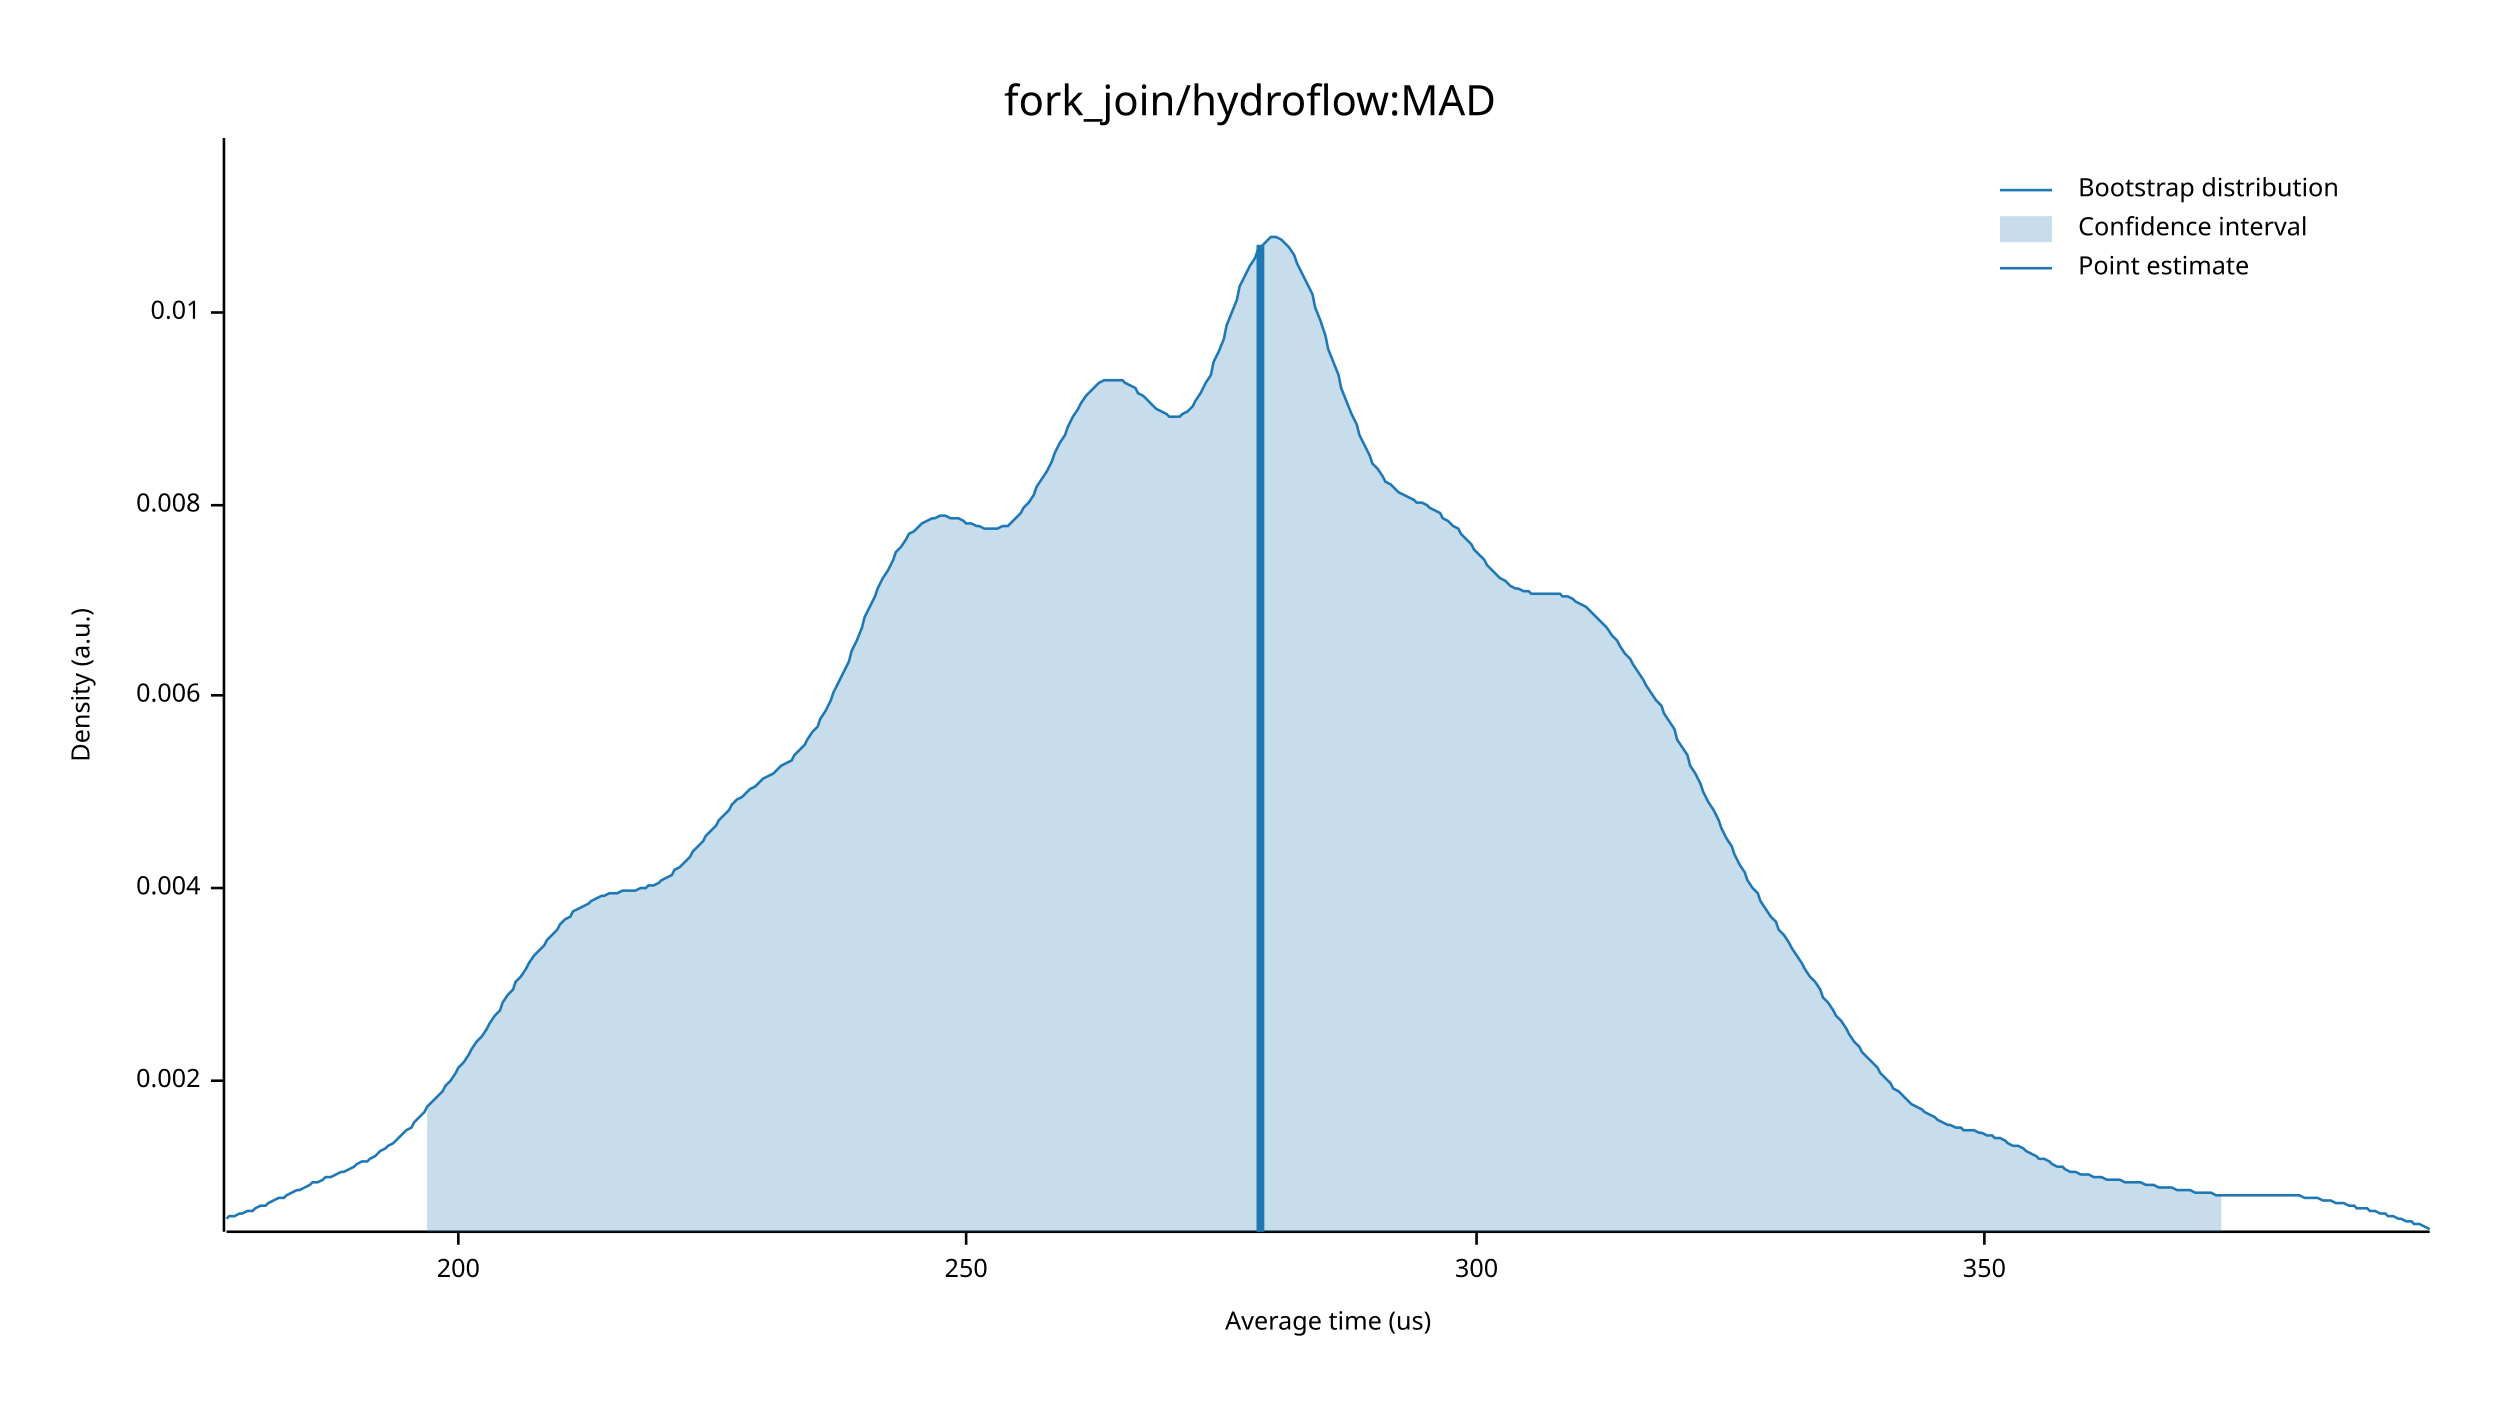
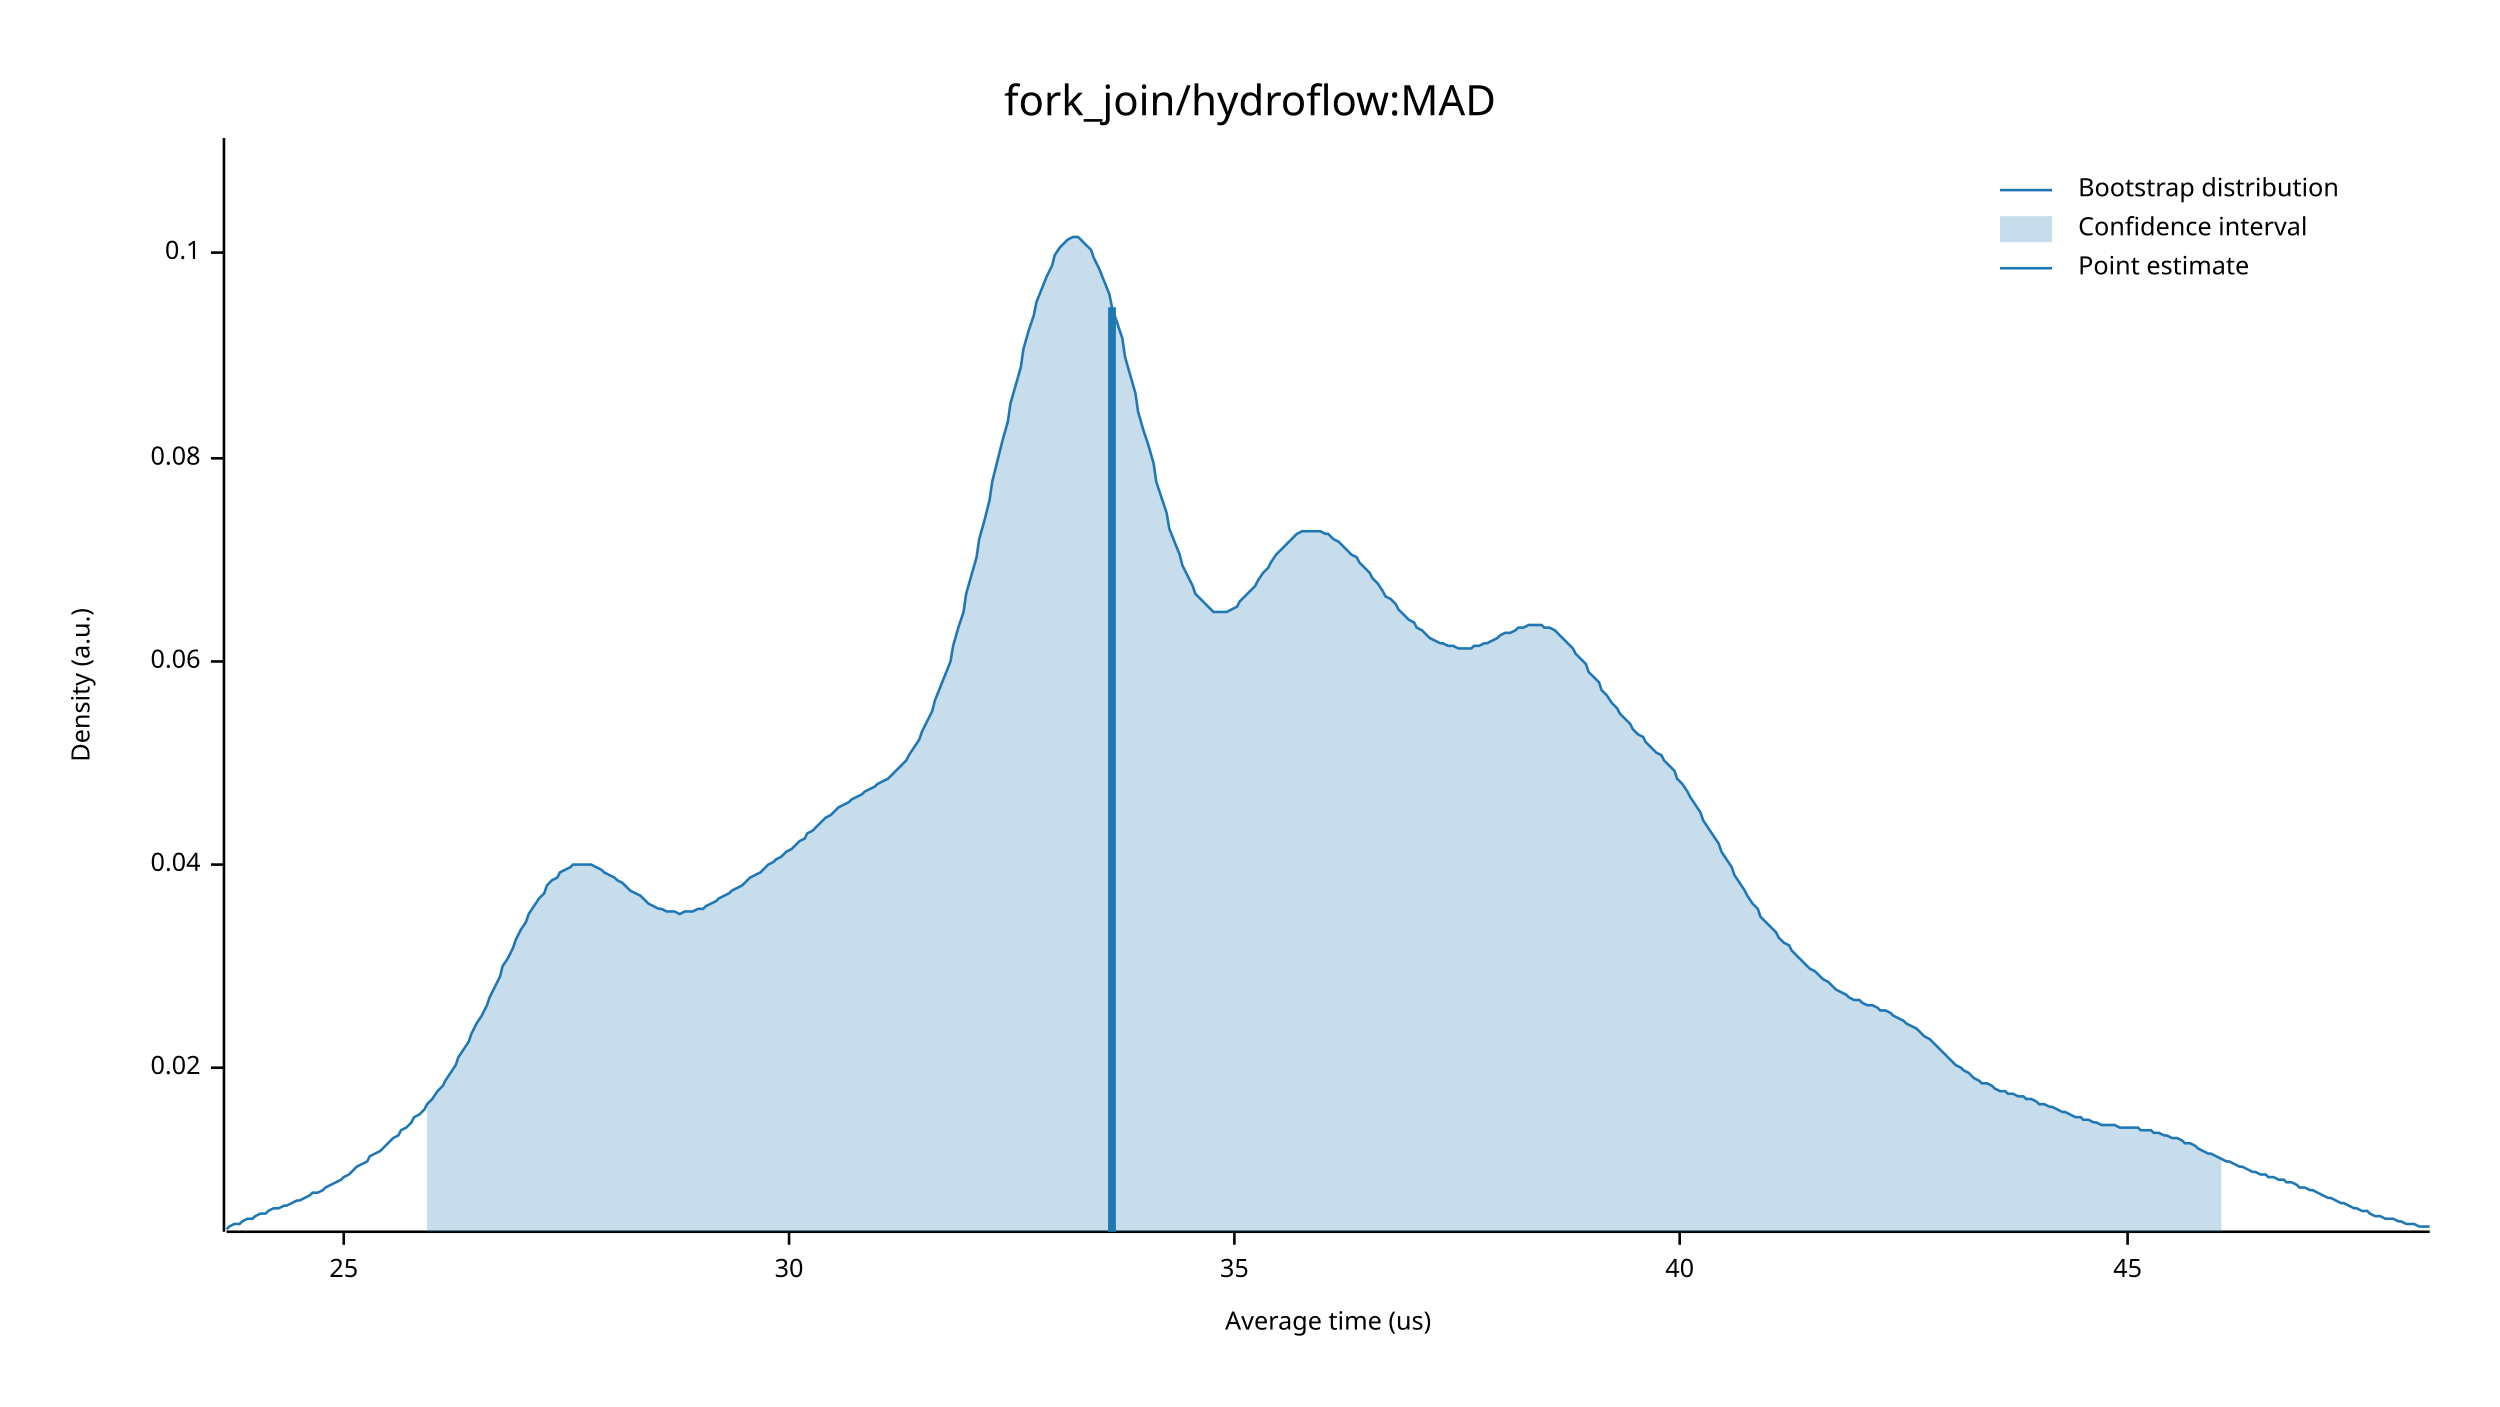
<svg xmlns="http://www.w3.org/2000/svg" width="960" height="540" viewBox="0 0 960 540">
  <text x="480" y="32" dy="0.76em" text-anchor="middle" font-family="sans-serif" font-size="16.129" opacity="1" fill="#000000">
fork_join/hydroflow:MAD
</text>
  <text x="27" y="263" dy="0.76em" text-anchor="middle" font-family="sans-serif" font-size="9.677" opacity="1" fill="#000000" transform="rotate(270, 27, 263)">
Density (a.u.)
</text>
  <text x="510" y="513" dy="-0.5ex" text-anchor="middle" font-family="sans-serif" font-size="9.677" opacity="1" fill="#000000">
Average time (us)
</text>
  <polyline fill="none" opacity="1" stroke="#000000" stroke-width="1" points="86,53 86,473 " />
-   <text x="77" y="415" dy="0.5ex" text-anchor="end" font-family="sans-serif" font-size="9.677" opacity="1" fill="#000000">
- 0.002
+   <text x="77" y="410" dy="0.5ex" text-anchor="end" font-family="sans-serif" font-size="9.677" opacity="1" fill="#000000">
+ 0.02
</text>
-   <polyline fill="none" opacity="1" stroke="#000000" stroke-width="1" points="81,415 86,415 " />
-   <text x="77" y="341" dy="0.5ex" text-anchor="end" font-family="sans-serif" font-size="9.677" opacity="1" fill="#000000">
- 0.004
+   <polyline fill="none" opacity="1" stroke="#000000" stroke-width="1" points="81,410 86,410 " />
+   <text x="77" y="332" dy="0.5ex" text-anchor="end" font-family="sans-serif" font-size="9.677" opacity="1" fill="#000000">
+ 0.04
</text>
-   <polyline fill="none" opacity="1" stroke="#000000" stroke-width="1" points="81,341 86,341 " />
-   <text x="77" y="267" dy="0.5ex" text-anchor="end" font-family="sans-serif" font-size="9.677" opacity="1" fill="#000000">
- 0.006
+   <polyline fill="none" opacity="1" stroke="#000000" stroke-width="1" points="81,332 86,332 " />
+   <text x="77" y="254" dy="0.5ex" text-anchor="end" font-family="sans-serif" font-size="9.677" opacity="1" fill="#000000">
+ 0.06
</text>
-   <polyline fill="none" opacity="1" stroke="#000000" stroke-width="1" points="81,267 86,267 " />
-   <text x="77" y="194" dy="0.5ex" text-anchor="end" font-family="sans-serif" font-size="9.677" opacity="1" fill="#000000">
- 0.008
+   <polyline fill="none" opacity="1" stroke="#000000" stroke-width="1" points="81,254 86,254 " />
+   <text x="77" y="176" dy="0.5ex" text-anchor="end" font-family="sans-serif" font-size="9.677" opacity="1" fill="#000000">
+ 0.08
</text>
-   <polyline fill="none" opacity="1" stroke="#000000" stroke-width="1" points="81,194 86,194 " />
-   <text x="77" y="120" dy="0.5ex" text-anchor="end" font-family="sans-serif" font-size="9.677" opacity="1" fill="#000000">
- 0.01
+   <polyline fill="none" opacity="1" stroke="#000000" stroke-width="1" points="81,176 86,176 " />
+   <text x="77" y="97" dy="0.5ex" text-anchor="end" font-family="sans-serif" font-size="9.677" opacity="1" fill="#000000">
+ 0.1
</text>
-   <polyline fill="none" opacity="1" stroke="#000000" stroke-width="1" points="81,120 86,120 " />
+   <polyline fill="none" opacity="1" stroke="#000000" stroke-width="1" points="81,97 86,97 " />
  <polyline fill="none" opacity="1" stroke="#000000" stroke-width="1" points="87,473 933,473 " />
-   <text x="176" y="483" dy="0.76em" text-anchor="middle" font-family="sans-serif" font-size="9.677" opacity="1" fill="#000000">
- 200
+   <text x="132" y="483" dy="0.76em" text-anchor="middle" font-family="sans-serif" font-size="9.677" opacity="1" fill="#000000">
+ 25
</text>
-   <polyline fill="none" opacity="1" stroke="#000000" stroke-width="1" points="176,473 176,478 " />
-   <text x="371" y="483" dy="0.76em" text-anchor="middle" font-family="sans-serif" font-size="9.677" opacity="1" fill="#000000">
- 250
+   <polyline fill="none" opacity="1" stroke="#000000" stroke-width="1" points="132,473 132,478 " />
+   <text x="303" y="483" dy="0.76em" text-anchor="middle" font-family="sans-serif" font-size="9.677" opacity="1" fill="#000000">
+ 30
</text>
-   <polyline fill="none" opacity="1" stroke="#000000" stroke-width="1" points="371,473 371,478 " />
-   <text x="567" y="483" dy="0.76em" text-anchor="middle" font-family="sans-serif" font-size="9.677" opacity="1" fill="#000000">
- 300
+   <polyline fill="none" opacity="1" stroke="#000000" stroke-width="1" points="303,473 303,478 " />
+   <text x="474" y="483" dy="0.76em" text-anchor="middle" font-family="sans-serif" font-size="9.677" opacity="1" fill="#000000">
+ 35
</text>
-   <polyline fill="none" opacity="1" stroke="#000000" stroke-width="1" points="567,473 567,478 " />
-   <text x="762" y="483" dy="0.76em" text-anchor="middle" font-family="sans-serif" font-size="9.677" opacity="1" fill="#000000">
- 350
+   <polyline fill="none" opacity="1" stroke="#000000" stroke-width="1" points="474,473 474,478 " />
+   <text x="645" y="483" dy="0.76em" text-anchor="middle" font-family="sans-serif" font-size="9.677" opacity="1" fill="#000000">
+ 40
</text>
-   <polyline fill="none" opacity="1" stroke="#000000" stroke-width="1" points="762,473 762,478 " />
-   <polyline fill="none" opacity="1" stroke="#1F78B4" stroke-width="1" points="87,468 88,467 90,467 92,466 93,466 95,465 97,465 98,464 100,463 102,463 103,462 105,461 107,460 109,460 110,459 112,458 114,457 115,457 117,456 119,455 120,454 122,454 124,453 125,452 127,452 129,451 131,450 132,450 134,449 136,448 137,447 139,446 141,446 142,445 144,444 146,442 148,441 149,440 151,439 153,437 154,436 156,434 158,433 159,431 161,429 163,427 164,425 166,423 168,421 170,419 171,417 173,415 175,412 176,410 178,408 180,405 181,403 183,400 185,398 187,395 188,393 190,390 192,388 193,385 195,382 197,380 198,377 200,375 202,372 203,370 205,367 207,365 209,363 210,361 212,359 214,357 215,355 217,353 219,352 220,350 222,349 224,348 226,347 227,346 229,345 231,344 232,344 234,343 236,343 237,343 239,342 241,342 242,342 244,342 246,341 248,341 249,340 251,340 253,339 254,338 256,337 258,336 259,334 261,333 263,331 265,329 266,327 268,325 270,323 271,321 273,319 275,317 276,315 278,313 280,311 281,309 283,307 285,306 287,304 288,303 290,302 292,300 293,299 295,298 297,297 298,296 300,294 302,293 304,292 305,290 307,288 309,286 310,284 312,281 314,279 315,276 317,273 319,269 320,266 322,262 324,258 326,254 327,250 329,246 331,241 332,237 334,233 336,229 337,226 339,222 341,219 343,215 344,212 346,210 348,207 349,205 351,204 353,202 354,201 356,200 358,199 359,199 361,198 363,198 365,199 366,199 368,199 370,200 371,201 373,201 375,202 376,202 378,203 380,203 381,203 383,203 385,202 387,202 388,201 390,199 392,197 393,195 395,193 397,190 398,187 400,184 402,181 404,177 405,174 407,170 409,167 410,164 412,160 414,157 415,155 417,152 419,150 420,149 422,147 424,146 426,146 427,146 429,146 431,146 432,147 434,148 436,149 437,151 439,152 441,154 443,156 444,157 446,158 448,159 449,160 451,160 453,160 454,159 456,158 458,156 459,154 461,151 463,147 465,144 466,139 468,135 470,130 471,125 473,120 475,115 476,110 478,106 480,102 482,99 483,96 485,94 487,92 488,91 490,91 492,92 493,93 495,95 497,98 498,101 500,105 502,109 504,113 505,118 507,123 509,129 510,134 512,139 514,144 515,149 517,154 519,159 521,163 522,167 524,171 526,175 527,178 529,180 531,183 532,185 534,186 536,188 537,189 539,190 541,191 543,192 544,193 546,193 548,194 549,195 551,196 553,197 554,199 556,200 558,202 560,203 561,205 563,207 565,209 566,211 568,213 570,215 571,217 573,219 575,221 576,222 578,223 580,225 582,226 583,226 585,227 587,227 588,228 590,228 592,228 593,228 595,228 597,228 599,228 600,229 602,229 604,230 605,231 607,232 609,233 610,234 612,236 614,238 615,239 617,241 619,244 621,246 622,248 624,251 626,253 627,255 629,258 631,261 632,263 634,266 636,269 638,271 639,274 641,277 643,280 644,284 646,287 648,290 649,294 651,297 653,301 654,304 656,308 658,311 660,315 661,318 663,322 665,325 666,328 668,332 670,335 671,338 673,341 675,343 676,346 678,349 680,352 682,354 683,357 685,359 687,362 688,364 690,367 692,370 693,372 695,375 697,377 699,380 700,383 702,385 704,388 705,390 707,392 709,395 710,397 712,400 714,402 715,404 717,406 719,408 721,410 722,412 724,414 726,416 727,418 729,419 731,421 732,422 734,424 736,425 738,426 739,427 741,428 743,429 744,430 746,431 748,432 749,432 751,433 753,433 754,434 756,434 758,434 760,435 761,435 763,436 765,436 766,437 768,437 770,438 771,439 773,440 775,440 777,441 778,442 780,443 782,444 783,445 785,445 787,446 788,447 790,448 792,448 793,449 795,450 797,450 799,451 800,451 802,451 804,452 805,452 807,452 809,453 810,453 812,453 814,453 816,454 817,454 819,454 821,454 822,454 824,455 826,455 827,455 829,456 831,456 832,456 834,456 836,457 838,457 839,457 841,457 843,458 844,458 846,458 848,458 849,458 851,459 853,459 855,459 856,459 858,459 860,459 861,459 863,459 865,459 866,459 868,459 870,459 871,459 873,459 875,459 877,459 878,459 880,459 882,459 883,459 885,460 887,460 888,460 890,460 892,461 894,461 895,461 897,462 899,462 900,462 902,463 904,463 905,464 907,464 909,464 910,465 912,465 914,466 916,466 917,467 919,467 921,468 922,468 924,469 926,469 927,470 929,470 931,471 933,472 " />
-   <polygon opacity="0.25" fill="#1F78B4" points="164,425 166,423 168,421 170,419 171,417 173,415 175,412 176,410 178,408 180,405 181,403 183,400 185,398 187,395 188,393 190,390 192,388 193,385 195,382 197,380 198,377 200,375 202,372 203,370 205,367 207,365 209,363 210,361 212,359 214,357 215,355 217,353 219,352 220,350 222,349 224,348 226,347 227,346 229,345 231,344 232,344 234,343 236,343 237,343 239,342 241,342 242,342 244,342 246,341 248,341 249,340 251,340 253,339 254,338 256,337 258,336 259,334 261,333 263,331 265,329 266,327 268,325 270,323 271,321 273,319 275,317 276,315 278,313 280,311 281,309 283,307 285,306 287,304 288,303 290,302 292,300 293,299 295,298 297,297 298,296 300,294 302,293 304,292 305,290 307,288 309,286 310,284 312,281 314,279 315,276 317,273 319,269 320,266 322,262 324,258 326,254 327,250 329,246 331,241 332,237 334,233 336,229 337,226 339,222 341,219 343,215 344,212 346,210 348,207 349,205 351,204 353,202 354,201 356,200 358,199 359,199 361,198 363,198 365,199 366,199 368,199 370,200 371,201 373,201 375,202 376,202 378,203 380,203 381,203 383,203 385,202 387,202 388,201 390,199 392,197 393,195 395,193 397,190 398,187 400,184 402,181 404,177 405,174 407,170 409,167 410,164 412,160 414,157 415,155 417,152 419,150 420,149 422,147 424,146 426,146 427,146 429,146 431,146 432,147 434,148 436,149 437,151 439,152 441,154 443,156 444,157 446,158 448,159 449,160 451,160 453,160 454,159 456,158 458,156 459,154 461,151 463,147 465,144 466,139 468,135 470,130 471,125 473,120 475,115 476,110 478,106 480,102 482,99 483,96 485,94 487,92 488,91 490,91 492,92 493,93 495,95 497,98 498,101 500,105 502,109 504,113 505,118 507,123 509,129 510,134 512,139 514,144 515,149 517,154 519,159 521,163 522,167 524,171 526,175 527,178 529,180 531,183 532,185 534,186 536,188 537,189 539,190 541,191 543,192 544,193 546,193 548,194 549,195 551,196 553,197 554,199 556,200 558,202 560,203 561,205 563,207 565,209 566,211 568,213 570,215 571,217 573,219 575,221 576,222 578,223 580,225 582,226 583,226 585,227 587,227 588,228 590,228 592,228 593,228 595,228 597,228 599,228 600,229 602,229 604,230 605,231 607,232 609,233 610,234 612,236 614,238 615,239 617,241 619,244 621,246 622,248 624,251 626,253 627,255 629,258 631,261 632,263 634,266 636,269 638,271 639,274 641,277 643,280 644,284 646,287 648,290 649,294 651,297 653,301 654,304 656,308 658,311 660,315 661,318 663,322 665,325 666,328 668,332 670,335 671,338 673,341 675,343 676,346 678,349 680,352 682,354 683,357 685,359 687,362 688,364 690,367 692,370 693,372 695,375 697,377 699,380 700,383 702,385 704,388 705,390 707,392 709,395 710,397 712,400 714,402 715,404 717,406 719,408 721,410 722,412 724,414 726,416 727,418 729,419 731,421 732,422 734,424 736,425 738,426 739,427 741,428 743,429 744,430 746,431 748,432 749,432 751,433 753,433 754,434 756,434 758,434 760,435 761,435 763,436 765,436 766,437 768,437 770,438 771,439 773,440 775,440 777,441 778,442 780,443 782,444 783,445 785,445 787,446 788,447 790,448 792,448 793,449 795,450 797,450 799,451 800,451 802,451 804,452 805,452 807,452 809,453 810,453 812,453 814,453 816,454 817,454 819,454 821,454 822,454 824,455 826,455 827,455 829,456 831,456 832,456 834,456 836,457 838,457 839,457 841,457 843,458 844,458 846,458 848,458 849,458 851,459 853,459 853,473 164,473 " />
-   <polyline fill="none" opacity="1" stroke="#1F78B4" stroke-width="3" points="484,473 484,94 " />
+   <polyline fill="none" opacity="1" stroke="#000000" stroke-width="1" points="645,473 645,478 " />
+   <text x="817" y="483" dy="0.76em" text-anchor="middle" font-family="sans-serif" font-size="9.677" opacity="1" fill="#000000">
+ 45
+ </text>
+   <polyline fill="none" opacity="1" stroke="#000000" stroke-width="1" points="817,473 817,478 " />
+   <polyline fill="none" opacity="1" stroke="#1F78B4" stroke-width="1" points="87,472 88,471 90,470 92,470 93,469 95,468 97,468 98,467 100,466 102,466 103,465 105,464 107,464 109,463 110,463 112,462 114,461 115,461 117,460 119,459 120,458 122,458 124,457 125,456 127,455 129,454 131,453 132,452 134,451 136,449 137,448 139,447 141,446 142,444 144,443 146,442 148,440 149,439 151,437 153,436 154,434 156,433 158,431 159,429 161,428 163,426 164,424 166,422 168,419 170,417 171,415 173,412 175,409 176,406 178,403 180,400 181,397 183,393 185,390 187,386 188,383 190,379 192,375 193,371 195,368 197,364 198,361 200,357 202,354 203,351 205,348 207,345 209,343 210,340 212,338 214,337 215,335 217,334 219,333 220,332 222,332 224,332 226,332 227,332 229,333 231,334 232,335 234,336 236,337 237,338 239,339 241,341 242,342 244,343 246,344 248,346 249,347 251,348 253,349 254,349 256,350 258,350 259,350 261,351 263,350 265,350 266,350 268,349 270,349 271,348 273,347 275,346 276,345 278,344 280,343 281,342 283,341 285,340 287,338 288,337 290,336 292,335 293,334 295,332 297,331 298,330 300,329 302,327 304,326 305,325 307,323 309,322 310,320 312,319 314,317 315,316 317,314 319,313 320,312 322,310 324,309 326,308 327,307 329,306 331,305 332,304 334,303 336,302 337,301 339,300 341,299 343,297 344,296 346,294 348,292 349,290 351,287 353,284 354,281 356,277 358,273 359,269 361,264 363,259 365,254 366,248 368,241 370,235 371,228 373,221 375,214 376,207 378,200 380,192 381,185 383,177 385,169 387,162 388,155 390,148 392,141 393,134 395,127 397,121 398,116 400,111 402,106 404,102 405,98 407,95 409,93 410,92 412,91 414,91 415,92 417,94 419,96 420,99 422,103 424,108 426,113 427,118 429,124 431,130 432,137 434,144 436,151 437,158 439,165 441,171 443,178 444,185 446,191 448,197 449,203 451,208 453,213 454,217 456,221 458,225 459,228 461,230 463,232 465,234 466,235 468,235 470,235 471,235 473,234 475,233 476,231 478,229 480,227 482,225 483,223 485,220 487,218 488,216 490,213 492,211 493,210 495,208 497,206 498,205 500,204 502,204 504,204 505,204 507,204 509,205 510,205 512,207 514,208 515,209 517,211 519,213 521,214 522,216 524,218 526,220 527,222 529,224 531,227 532,229 534,230 536,232 537,234 539,236 541,238 543,239 544,241 546,242 548,244 549,245 551,246 553,247 554,247 556,248 558,248 560,249 561,249 563,249 565,249 566,248 568,248 570,247 571,247 573,246 575,245 576,244 578,243 580,243 582,242 583,241 585,241 587,240 588,240 590,240 592,240 593,241 595,241 597,242 599,244 600,245 602,247 604,249 605,251 607,253 609,255 610,258 612,260 614,262 615,265 617,267 619,270 621,272 622,274 624,276 626,278 627,280 629,282 631,283 632,285 634,287 636,289 638,290 639,292 641,294 643,296 644,299 646,301 648,304 649,306 651,309 653,312 654,315 656,318 658,321 660,324 661,327 663,330 665,333 666,336 668,339 670,342 671,344 673,347 675,349 676,352 678,354 680,356 682,358 683,360 685,362 687,363 688,365 690,367 692,369 693,370 695,372 697,373 699,375 700,376 702,377 704,379 705,380 707,381 709,382 710,383 712,384 714,384 715,385 717,386 719,386 721,387 722,388 724,388 726,389 727,390 729,391 731,392 732,393 734,394 736,395 738,397 739,398 741,399 743,401 744,402 746,404 748,406 749,407 751,409 753,410 754,411 756,412 758,414 760,415 761,416 763,416 765,417 766,418 768,419 770,419 771,420 773,420 775,421 777,421 778,422 780,422 782,423 783,424 785,424 787,425 788,425 790,426 792,427 793,427 795,428 797,429 799,429 800,430 802,430 804,431 805,431 807,432 809,432 810,432 812,432 814,433 816,433 817,433 819,433 821,433 822,434 824,434 826,434 827,435 829,435 831,436 832,436 834,437 836,437 838,438 839,439 841,439 843,440 844,441 846,442 848,443 849,443 851,444 853,445 855,446 856,446 858,447 860,448 861,448 863,449 865,450 866,450 868,451 870,451 871,452 873,452 875,453 877,453 878,454 880,454 882,455 883,456 885,456 887,457 888,457 890,458 892,459 894,460 895,460 897,461 899,462 900,462 902,463 904,464 905,464 907,465 909,465 910,466 912,467 914,467 916,468 917,468 919,468 921,469 922,469 924,470 926,470 927,470 929,471 931,471 933,471 " />
+   <polygon opacity="0.25" fill="#1F78B4" points="164,424 166,422 168,419 170,417 171,415 173,412 175,409 176,406 178,403 180,400 181,397 183,393 185,390 187,386 188,383 190,379 192,375 193,371 195,368 197,364 198,361 200,357 202,354 203,351 205,348 207,345 209,343 210,340 212,338 214,337 215,335 217,334 219,333 220,332 222,332 224,332 226,332 227,332 229,333 231,334 232,335 234,336 236,337 237,338 239,339 241,341 242,342 244,343 246,344 248,346 249,347 251,348 253,349 254,349 256,350 258,350 259,350 261,351 263,350 265,350 266,350 268,349 270,349 271,348 273,347 275,346 276,345 278,344 280,343 281,342 283,341 285,340 287,338 288,337 290,336 292,335 293,334 295,332 297,331 298,330 300,329 302,327 304,326 305,325 307,323 309,322 310,320 312,319 314,317 315,316 317,314 319,313 320,312 322,310 324,309 326,308 327,307 329,306 331,305 332,304 334,303 336,302 337,301 339,300 341,299 343,297 344,296 346,294 348,292 349,290 351,287 353,284 354,281 356,277 358,273 359,269 361,264 363,259 365,254 366,248 368,241 370,235 371,228 373,221 375,214 376,207 378,200 380,192 381,185 383,177 385,169 387,162 388,155 390,148 392,141 393,134 395,127 397,121 398,116 400,111 402,106 404,102 405,98 407,95 409,93 410,92 412,91 414,91 415,92 417,94 419,96 420,99 422,103 424,108 426,113 427,118 429,124 431,130 432,137 434,144 436,151 437,158 439,165 441,171 443,178 444,185 446,191 448,197 449,203 451,208 453,213 454,217 456,221 458,225 459,228 461,230 463,232 465,234 466,235 468,235 470,235 471,235 473,234 475,233 476,231 478,229 480,227 482,225 483,223 485,220 487,218 488,216 490,213 492,211 493,210 495,208 497,206 498,205 500,204 502,204 504,204 505,204 507,204 509,205 510,205 512,207 514,208 515,209 517,211 519,213 521,214 522,216 524,218 526,220 527,222 529,224 531,227 532,229 534,230 536,232 537,234 539,236 541,238 543,239 544,241 546,242 548,244 549,245 551,246 553,247 554,247 556,248 558,248 560,249 561,249 563,249 565,249 566,248 568,248 570,247 571,247 573,246 575,245 576,244 578,243 580,243 582,242 583,241 585,241 587,240 588,240 590,240 592,240 593,241 595,241 597,242 599,244 600,245 602,247 604,249 605,251 607,253 609,255 610,258 612,260 614,262 615,265 617,267 619,270 621,272 622,274 624,276 626,278 627,280 629,282 631,283 632,285 634,287 636,289 638,290 639,292 641,294 643,296 644,299 646,301 648,304 649,306 651,309 653,312 654,315 656,318 658,321 660,324 661,327 663,330 665,333 666,336 668,339 670,342 671,344 673,347 675,349 676,352 678,354 680,356 682,358 683,360 685,362 687,363 688,365 690,367 692,369 693,370 695,372 697,373 699,375 700,376 702,377 704,379 705,380 707,381 709,382 710,383 712,384 714,384 715,385 717,386 719,386 721,387 722,388 724,388 726,389 727,390 729,391 731,392 732,393 734,394 736,395 738,397 739,398 741,399 743,401 744,402 746,404 748,406 749,407 751,409 753,410 754,411 756,412 758,414 760,415 761,416 763,416 765,417 766,418 768,419 770,419 771,420 773,420 775,421 777,421 778,422 780,422 782,423 783,424 785,424 787,425 788,425 790,426 792,427 793,427 795,428 797,429 799,429 800,430 802,430 804,431 805,431 807,432 809,432 810,432 812,432 814,433 816,433 817,433 819,433 821,433 822,434 824,434 826,434 827,435 829,435 831,436 832,436 834,437 836,437 838,438 839,439 841,439 843,440 844,441 846,442 848,443 849,443 851,444 853,445 853,473 164,473 " />
+   <polyline fill="none" opacity="1" stroke="#1F78B4" stroke-width="3" points="427,473 427,118 " />
  <text x="798" y="68" dy="0.76em" text-anchor="start" font-family="sans-serif" font-size="9.677" opacity="1" fill="#000000">
Bootstrap distribution
</text>
  <text x="798" y="83" dy="0.76em" text-anchor="start" font-family="sans-serif" font-size="9.677" opacity="1" fill="#000000">
Confidence interval
</text>
  <text x="798" y="98" dy="0.76em" text-anchor="start" font-family="sans-serif" font-size="9.677" opacity="1" fill="#000000">
Point estimate
</text>
  <polyline fill="none" opacity="1" stroke="#1F78B4" stroke-width="1" points="768,73 788,73 " />
  <rect x="768" y="83" width="20" height="10" opacity="0.25" fill="#1F78B4" stroke="none" />
  <polyline fill="none" opacity="1" stroke="#1F78B4" stroke-width="1" points="768,103 788,103 " />
</svg>
